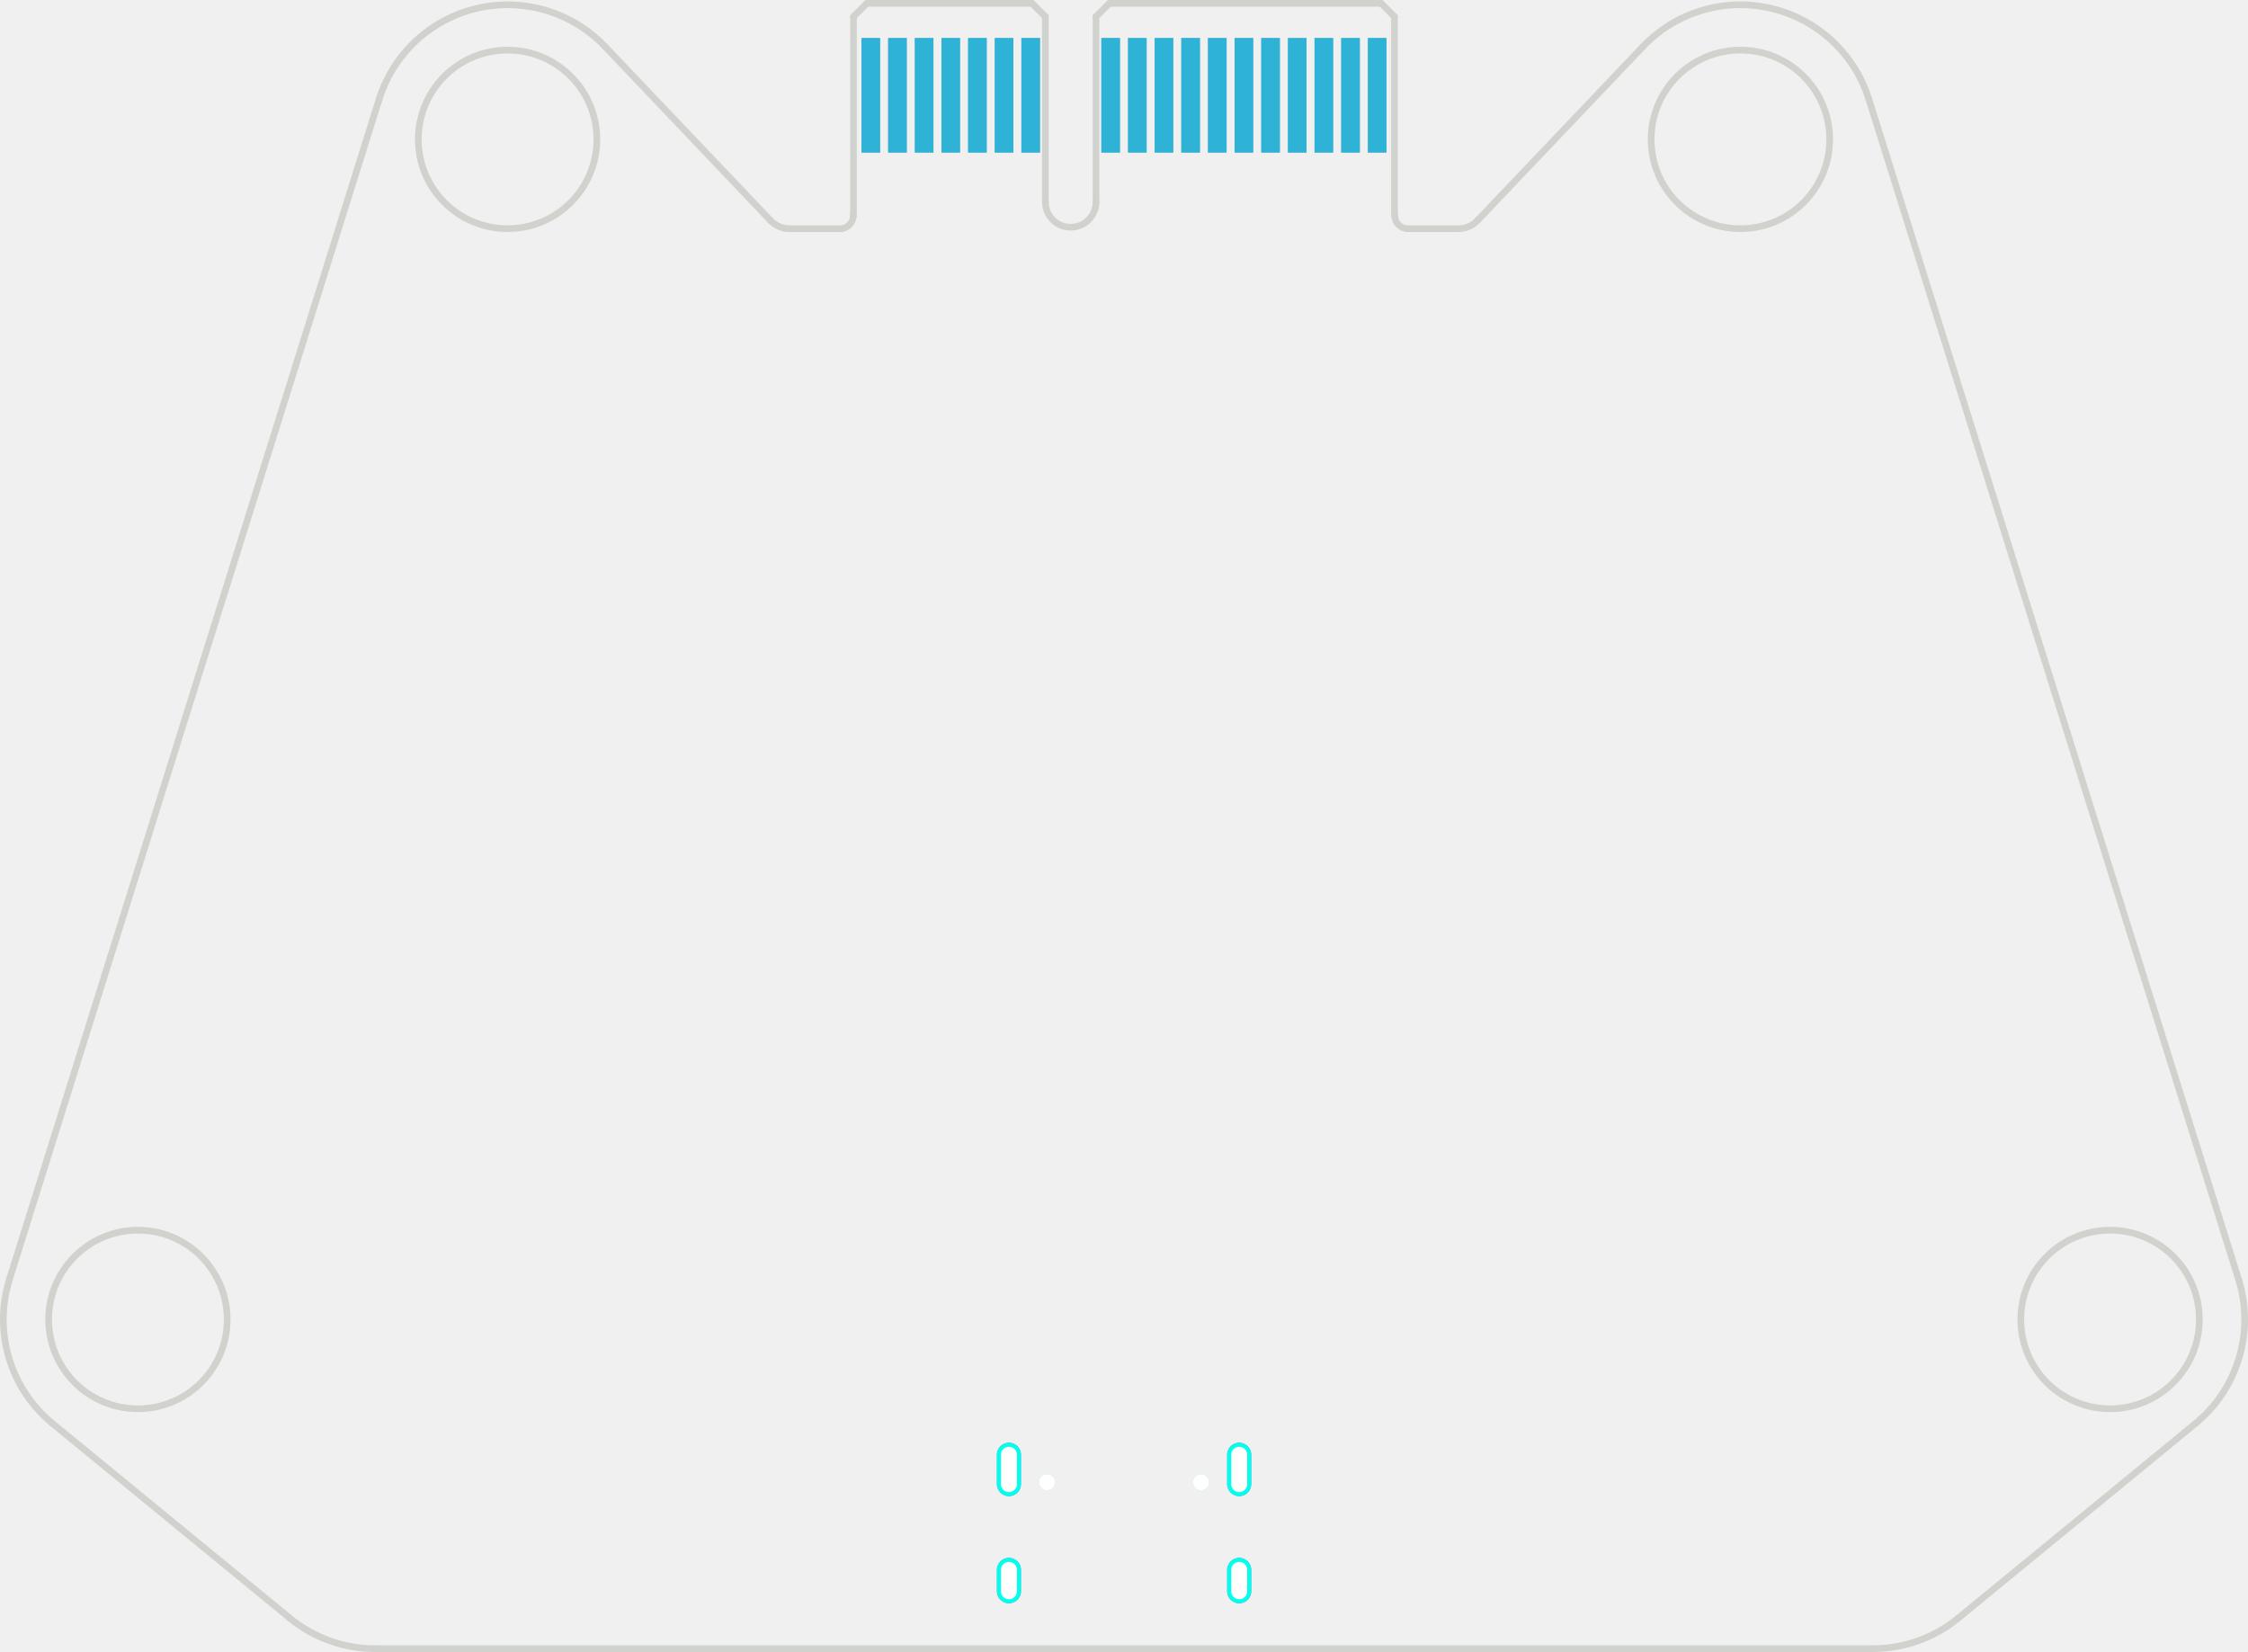
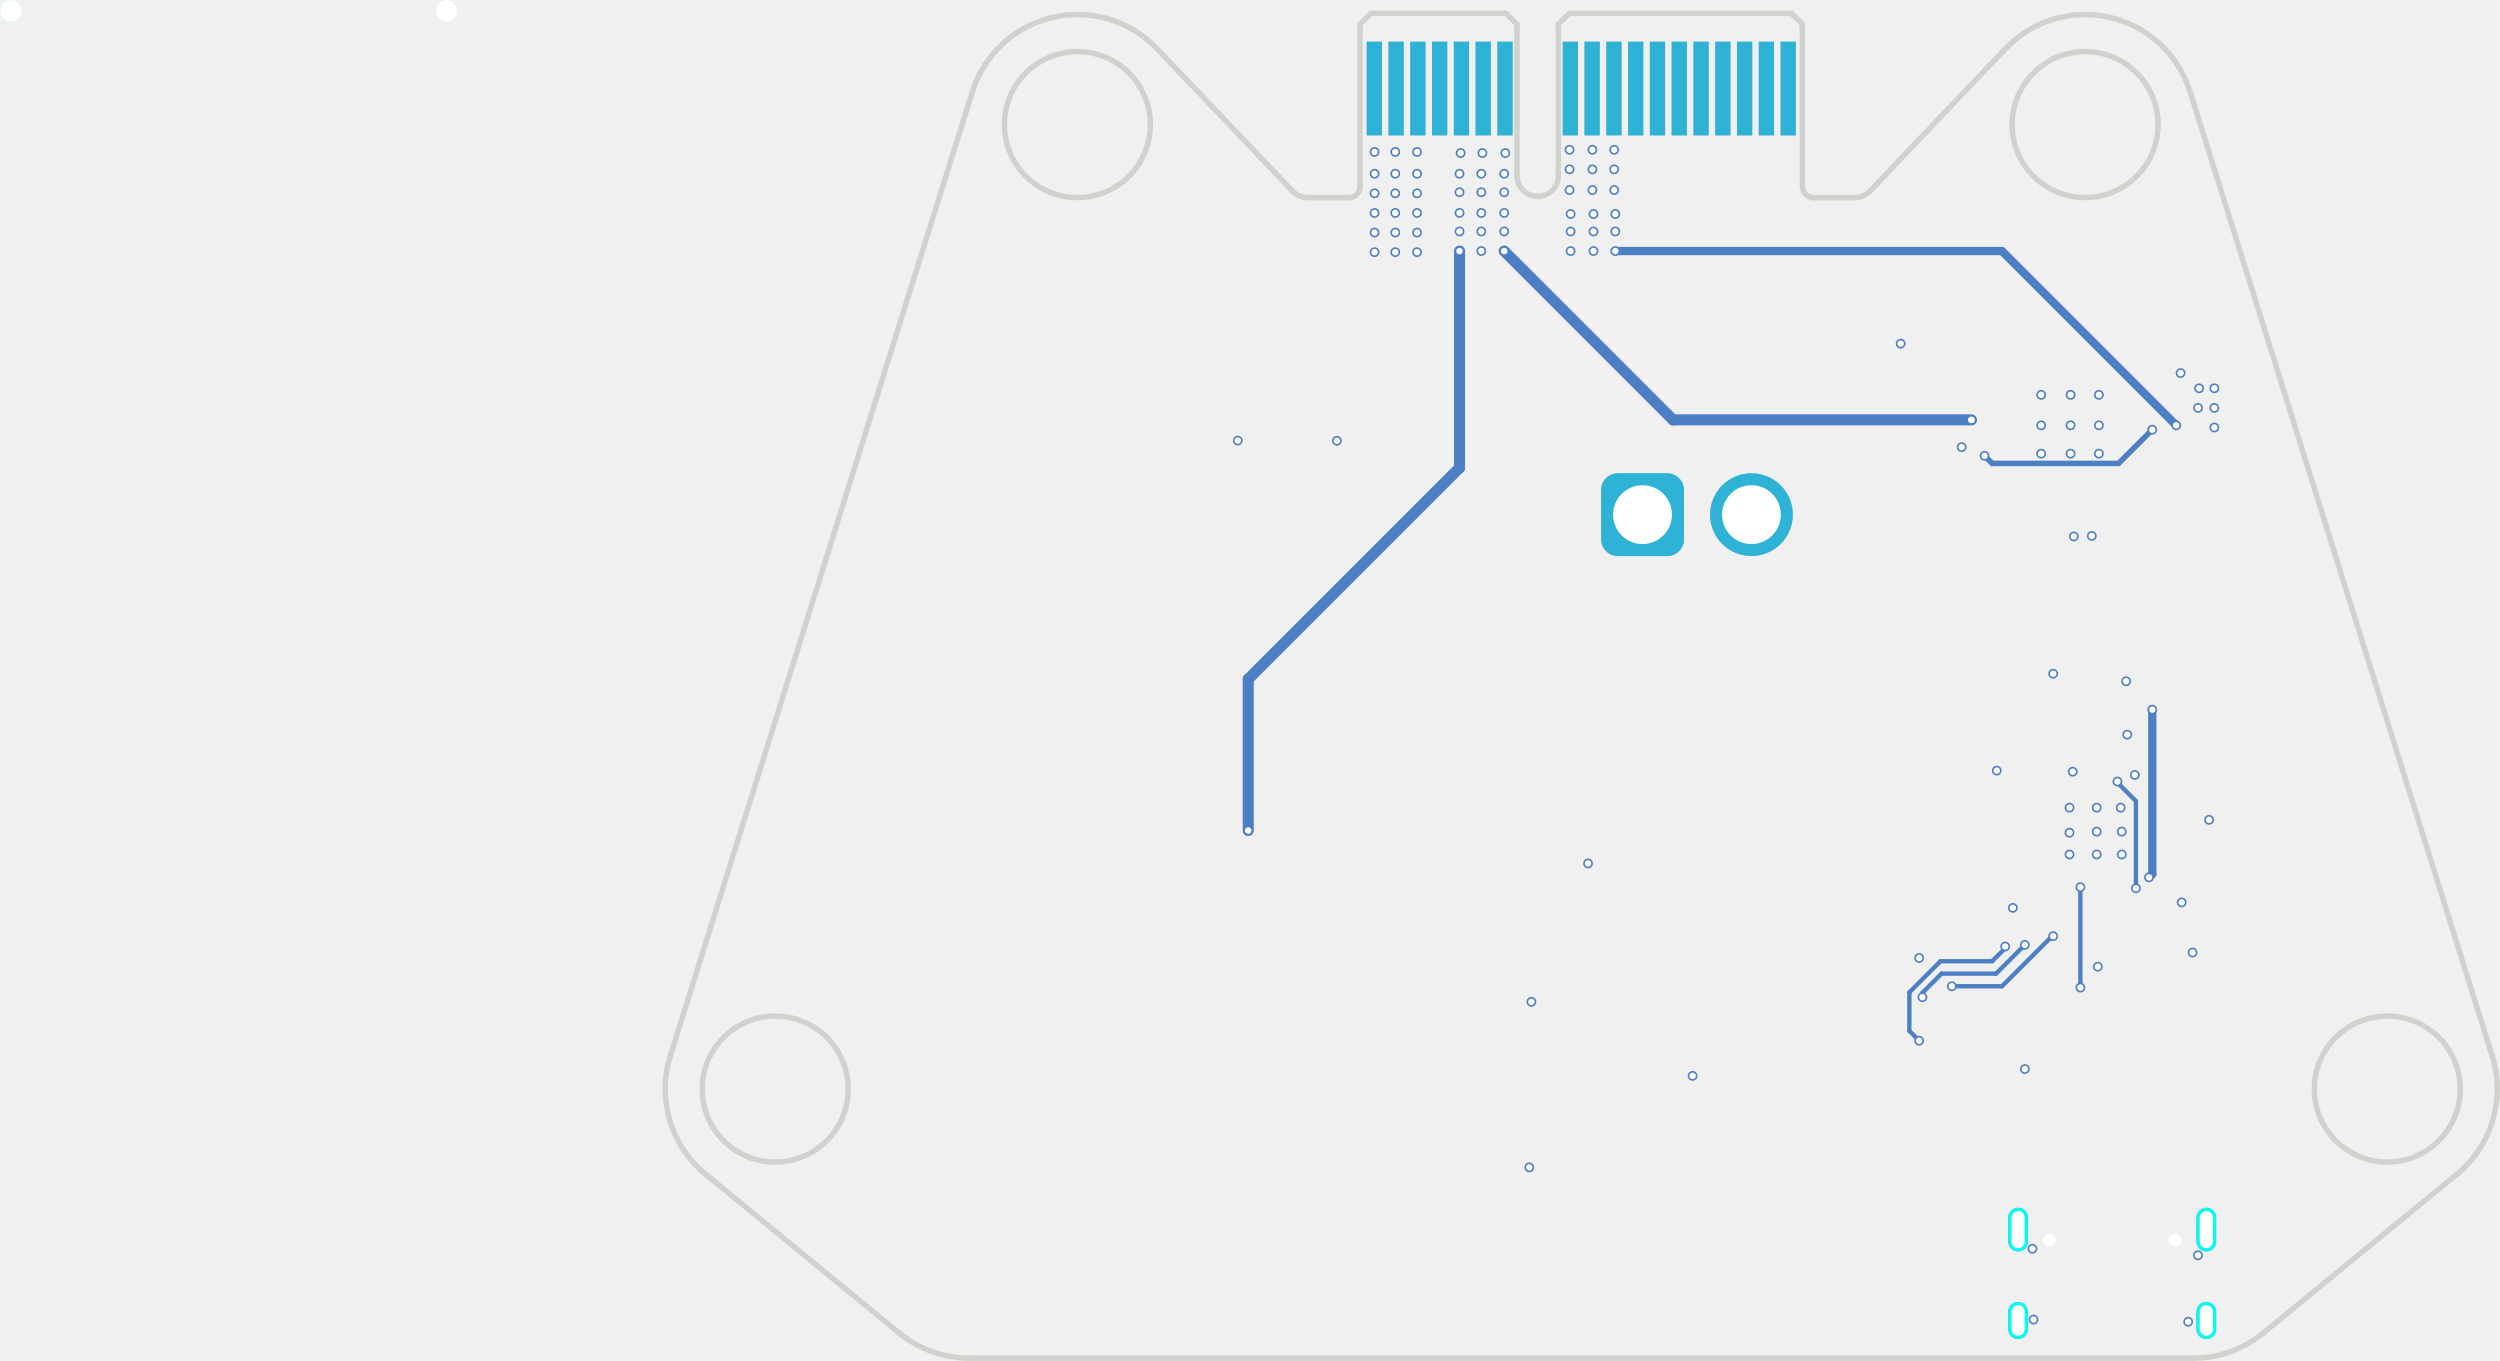
- <svg xmlns="http://www.w3.org/2000/svg" version="1.1" width="84.351mm" height="61.981mm" viewBox="0 0 84.351 61.981" id="svg196">
-   <defs id="defs200" />
-   <g style="fill:#000000;fill-opacity:1;stroke:#000000;stroke-linecap:round;stroke-linejoin:round;stroke-opacity:1" id="g6" transform="translate(-6.822985,-12.2336)" />
-   <g style="fill:none;stroke:#4d7fc4;stroke-width:0.9;stroke-linecap:round;stroke-linejoin:round;stroke-opacity:1" id="g52" transform="translate(-6.822985,-12.2336)">
-     <path d="m 53.321,67.915 v -1.1" id="path8" />
-     <path d="m 53.321,71.935 v -0.8" id="path10" />
-     <path d="m 44.681,67.915 v -1.1" id="path12" />
-     <path d="m 44.681,71.935 v -0.8" id="path14" />
-     <path style="fill:#4d7fc4;fill-opacity:1;fill-rule:evenodd;stroke:none" d="m 58.848,17.959 v -4.3 h -0.7 v 4.3 z" id="path16" />
-     <path style="fill:#4d7fc4;fill-opacity:1;fill-rule:evenodd;stroke:none" d="m 57.848,17.959 v -4.3 h -0.7 v 4.3 z" id="path18" />
-     <path style="fill:#4d7fc4;fill-opacity:1;fill-rule:evenodd;stroke:none" d="m 56.848,17.959 v -4.3 h -0.7 v 4.3 z" id="path20" />
-     <path style="fill:#4d7fc4;fill-opacity:1;fill-rule:evenodd;stroke:none" d="m 55.848,17.959 v -4.3 h -0.7 v 4.3 z" id="path22" />
-     <path style="fill:#4d7fc4;fill-opacity:1;fill-rule:evenodd;stroke:none" d="m 54.848,17.959 v -4.3 h -0.7 v 4.3 z" id="path24" />
-     <path style="fill:#4d7fc4;fill-opacity:1;fill-rule:evenodd;stroke:none" d="m 53.848,17.959 v -4.3 h -0.7 v 4.3 z" id="path26" />
-     <path style="fill:#4d7fc4;fill-opacity:1;fill-rule:evenodd;stroke:none" d="m 52.848,17.959 v -4.3 h -0.7 v 4.3 z" id="path28" />
-     <path style="fill:#4d7fc4;fill-opacity:1;fill-rule:evenodd;stroke:none" d="m 51.848,17.959 v -4.3 h -0.7 v 4.3 z" id="path30" />
-     <path style="fill:#4d7fc4;fill-opacity:1;fill-rule:evenodd;stroke:none" d="m 50.848,17.959 v -4.3 h -0.7 v 4.3 z" id="path32" />
-     <path style="fill:#4d7fc4;fill-opacity:1;fill-rule:evenodd;stroke:none" d="m 49.848,17.959 v -4.3 h -0.7 v 4.3 z" id="path34" />
-     <path style="fill:#4d7fc4;fill-opacity:1;fill-rule:evenodd;stroke:none" d="m 48.848,17.959 v -4.3 h -0.7 v 4.3 z" id="path36" />
-     <path style="fill:#4d7fc4;fill-opacity:1;fill-rule:evenodd;stroke:none" d="m 45.848,17.959 v -4.3 h -0.7 v 4.3 z" id="path38" />
-     <path style="fill:#4d7fc4;fill-opacity:1;fill-rule:evenodd;stroke:none" d="m 44.848,17.959 v -4.3 h -0.7 v 4.3 z" id="path40" />
-     <path style="fill:#4d7fc4;fill-opacity:1;fill-rule:evenodd;stroke:none" d="m 43.848,17.959 v -4.3 h -0.7 v 4.3 z" id="path42" />
-     <path style="fill:#4d7fc4;fill-opacity:1;fill-rule:evenodd;stroke:none" d="m 42.848,17.959 v -4.3 h -0.7 v 4.3 z" id="path44" />
-     <path style="fill:#4d7fc4;fill-opacity:1;fill-rule:evenodd;stroke:none" d="m 41.848,17.959 v -4.3 h -0.7 v 4.3 z" id="path46" />
-     <path style="fill:#4d7fc4;fill-opacity:1;fill-rule:evenodd;stroke:none" d="m 40.848,17.959 v -4.3 h -0.7 v 4.3 z" id="path48" />
-     <path style="fill:#4d7fc4;fill-opacity:1;fill-rule:evenodd;stroke:none" d="m 39.848,17.959 v -4.3 h -0.7 v 4.3 z" id="path50" />
-   </g>
-   <g style="fill:#02ffee;fill-opacity:0.4;stroke:none" id="g58" transform="translate(-6.822985,-12.2336)">
-     <circle cx="51.891" cy="67.845" r="0.3" id="circle54" />
-     <circle cx="46.111" cy="67.845" r="0.3" id="circle56" />
-   </g>
-   <g style="fill:none;stroke:#02ffee;stroke-width:0.9;stroke-linecap:round;stroke-linejoin:round;stroke-opacity:1" id="g104" transform="translate(-6.822985,-12.2336)">
-     <path d="m 53.321,67.915 v -1.1" id="path60" />
-     <path d="m 53.321,71.935 v -0.8" id="path62" />
-     <path d="m 44.681,67.915 v -1.1" id="path64" />
-     <path d="m 44.681,71.935 v -0.8" id="path66" />
-     <path style="fill:#02ffee;fill-opacity:0.4;fill-rule:evenodd;stroke:none" d="m 58.848,17.959 v -4.3 h -0.7 v 4.3 z" id="path68" />
-     <path style="fill:#02ffee;fill-opacity:0.4;fill-rule:evenodd;stroke:none" d="m 57.848,17.959 v -4.3 h -0.7 v 4.3 z" id="path70" />
-     <path style="fill:#02ffee;fill-opacity:0.4;fill-rule:evenodd;stroke:none" d="m 56.848,17.959 v -4.3 h -0.7 v 4.3 z" id="path72" />
-     <path style="fill:#02ffee;fill-opacity:0.4;fill-rule:evenodd;stroke:none" d="m 55.848,17.959 v -4.3 h -0.7 v 4.3 z" id="path74" />
-     <path style="fill:#02ffee;fill-opacity:0.4;fill-rule:evenodd;stroke:none" d="m 54.848,17.959 v -4.3 h -0.7 v 4.3 z" id="path76" />
-     <path style="fill:#02ffee;fill-opacity:0.4;fill-rule:evenodd;stroke:none" d="m 53.848,17.959 v -4.3 h -0.7 v 4.3 z" id="path78" />
-     <path style="fill:#02ffee;fill-opacity:0.4;fill-rule:evenodd;stroke:none" d="m 52.848,17.959 v -4.3 h -0.7 v 4.3 z" id="path80" />
-     <path style="fill:#02ffee;fill-opacity:0.4;fill-rule:evenodd;stroke:none" d="m 51.848,17.959 v -4.3 h -0.7 v 4.3 z" id="path82" />
-     <path style="fill:#02ffee;fill-opacity:0.4;fill-rule:evenodd;stroke:none" d="m 50.848,17.959 v -4.3 h -0.7 v 4.3 z" id="path84" />
-     <path style="fill:#02ffee;fill-opacity:0.4;fill-rule:evenodd;stroke:none" d="m 49.848,17.959 v -4.3 h -0.7 v 4.3 z" id="path86" />
-     <path style="fill:#02ffee;fill-opacity:0.4;fill-rule:evenodd;stroke:none" d="m 48.848,17.959 v -4.3 h -0.7 v 4.3 z" id="path88" />
-     <path style="fill:#02ffee;fill-opacity:0.4;fill-rule:evenodd;stroke:none" d="m 45.848,17.959 v -4.3 h -0.7 v 4.3 z" id="path90" />
-     <path style="fill:#02ffee;fill-opacity:0.4;fill-rule:evenodd;stroke:none" d="m 44.848,17.959 v -4.3 h -0.7 v 4.3 z" id="path92" />
-     <path style="fill:#02ffee;fill-opacity:0.4;fill-rule:evenodd;stroke:none" d="m 43.848,17.959 v -4.3 h -0.7 v 4.3 z" id="path94" />
-     <path style="fill:#02ffee;fill-opacity:0.4;fill-rule:evenodd;stroke:none" d="m 42.848,17.959 v -4.3 h -0.7 v 4.3 z" id="path96" />
-     <path style="fill:#02ffee;fill-opacity:0.4;fill-rule:evenodd;stroke:none" d="m 41.848,17.959 v -4.3 h -0.7 v 4.3 z" id="path98" />
-     <path style="fill:#02ffee;fill-opacity:0.4;fill-rule:evenodd;stroke:none" d="m 40.848,17.959 v -4.3 h -0.7 v 4.3 z" id="path100" />
-     <path style="fill:#02ffee;fill-opacity:0.4;fill-rule:evenodd;stroke:none" d="m 39.848,17.959 v -4.3 h -0.7 v 4.3 z" id="path102" />
-   </g>
-   <g style="fill:none;stroke:#d0d2cd;stroke-width:0.25;stroke-linecap:round;stroke-linejoin:round;stroke-opacity:1" id="g178" transform="translate(-6.822985,-12.2336)">
-     <path d="M 35.733,20.506 29.528,13.983" id="path106" />
-     <path d="m 62.267,20.502 6.202,-6.519" id="path108" />
-     <path d="M 20.9,74.09 H 77.097" id="path110" />
-     <circle cx="11.998" cy="61.739" r="3.35" id="circle112" />
-     <path d="m 35.733,20.506 a 1,1 0 0 0 0.725,0.311" id="path114" />
-     <path d="m 7.179,60.229 a 5.05,5.05 0 0 0 1.616,5.414" id="path116" />
-     <path d="M 61.539,20.816 H 59.656" id="path118" />
-     <path d="M 77.097,74.09 A 5.05,5.05 0 0 0 80.3,72.945" id="path120" />
-     <path d="M 36.458,20.816 H 38.341" id="path122" />
-     <path d="m 21.05,15.954 v 0" id="path124" />
-     <path d="m 8.796,65.643 8.902,7.301" id="path126" />
-     <path d="m 61.539,20.816 a 1,1 0 0 0 0.728,-0.315" id="path128" />
-     <path d="m 29.528,13.983 a 5.05,5.05 0 0 0 -8.478,1.971" id="path130" />
-     <path d="m 76.947,15.954 a 5.05,5.05 0 0 0 -8.478,-1.971" id="path132" />
-     <circle cx="85.999" cy="61.739" r="3.35" id="circle134" />
-     <path d="m 59.156,20.316 a 0.5,0.5 0 0 0 0.5,0.5" id="path136" />
-     <path d="M 21.05,15.954 7.179,60.229" id="path138" />
-     <circle cx="25.869" cy="17.463" r="3.35" id="circle140" />
-     <circle cx="72.128" cy="17.463" r="3.35" id="circle142" />
-     <path d="M 89.202,65.643 80.3,72.945" id="path144" />
-     <path d="m 76.947,15.954 v 0" id="path146" />
-     <path d="m 38.341,20.816 a 0.5,0.5 0 0 0 0.5,-0.5" id="path148" />
-     <path d="M 76.947,15.954 90.823,60.245" id="path150" />
-     <path d="m 89.202,65.643 a 5.05,5.05 0 0 0 1.621,-5.399" id="path152" />
-     <path d="M 17.697,72.945 A 5.05,5.05 0 0 0 20.9,74.09" id="path154" />
-     <path d="m 59.148,12.859 v 7.456" id="path156" />
-     <path d="m 58.648,12.359 0.5,0.5" id="path158" />
-     <path d="m 48.448,12.359 h 10.2" id="path160" />
-     <path d="m 48.448,12.359 -0.5,0.5" id="path162" />
-     <path d="m 47.948,12.859 v 6.95" id="path164" />
-     <path d="m 46.048,12.859 v 6.95" id="path166" />
-     <path d="m 45.548,12.359 0.5,0.5" id="path168" />
-     <path d="m 39.348,12.359 h 6.2" id="path170" />
-     <path d="m 39.348,12.359 -0.5,0.5" id="path172" />
-     <path d="M 38.848,20.315 V 12.859" id="path174" />
-     <path d="m 46.048,19.809 a 0.95,0.95 0 0 0 1.9,0" id="path176" />
-   </g>
-   <g style="fill:#ffffff;fill-opacity:1;stroke:none" id="g184" transform="translate(-6.822985,-12.2336)">
-     <circle cx="51.891" cy="67.845" r="0.3" id="circle180" />
-     <circle cx="46.111" cy="67.845" r="0.3" id="circle182" />
-   </g>
-   <g style="fill:none;stroke:#ffffff;stroke-width:0.6;stroke-linecap:round;stroke-linejoin:round;stroke-opacity:1" id="g194" transform="translate(-6.822985,-12.2336)">
-     <path d="m 53.321,67.915 v -1.1" id="path186" />
-     <path d="m 53.321,71.935 v -0.8" id="path188" />
-     <path d="m 44.681,67.915 v -1.1" id="path190" />
-     <path d="m 44.681,71.935 v -0.8" id="path192" />
+ <svg xmlns="http://www.w3.org/2000/svg" version="1.1" width="114.763mm" height="62.47mm" viewBox="0 0 114.763 62.47" id="svg784">
+   <defs id="defs788" />
+   <g style="fill:#000000;fill-opacity:1;stroke:#000000;stroke-linecap:round;stroke-linejoin:round;stroke-opacity:1" id="g6" transform="translate(-17.4578,-16.6)" />
+   <g style="fill:none;stroke:#4d7fc4;stroke-width:0.9;stroke-linecap:round;stroke-linejoin:round;stroke-opacity:1" id="g18" transform="translate(-17.4578,-16.6)">
+     <path d="m 118.739,73.595 v -1.1" id="path8" />
+     <path d="m 118.739,77.615 v -0.8" id="path10" />
+     <path d="m 110.099,73.595 v -1.1" id="path12" />
+     <path d="m 110.099,77.615 v -0.8" id="path14" />
+     <path style="fill:#4d7fc4;fill-opacity:1;fill-rule:evenodd;stroke:none" d="m 90.958,41.365 0.016,0.154 0.056,0.168 0.093,0.15 0.125,0.125 0.15,0.093 0.168,0.056 0.154,0.016 h 2.28 l 0.154,-0.016 0.168,-0.056 0.15,-0.093 0.125,-0.125 0.093,-0.15 0.056,-0.168 0.016,-0.154 v -2.28 L 94.742,38.931 94.687,38.764 94.594,38.614 94.469,38.489 94.319,38.396 94.151,38.341 93.998,38.325 h -2.28 l -0.154,0.016 -0.168,0.056 -0.15,0.093 -0.125,0.125 -0.093,0.15 -0.056,0.168 -0.016,0.154 z" id="path16" />
+   </g>
+   <g style="fill:#4d7fc4;fill-opacity:1;stroke:none" id="g304" transform="translate(-17.4578,-16.6)">
+     <circle cx="97.858" cy="40.225" r="1.9" id="circle20" />
+     <path style="fill:#4d7fc4;fill-opacity:1;fill-rule:evenodd;stroke:none" d="m 99.895,22.814 v -4.3 h -0.7 v 4.3 z" id="path22" />
+     <path style="fill:#4d7fc4;fill-opacity:1;fill-rule:evenodd;stroke:none" d="m 98.895,22.814 v -4.3 h -0.7 v 4.3 z" id="path24" />
+     <path style="fill:#4d7fc4;fill-opacity:1;fill-rule:evenodd;stroke:none" d="m 97.895,22.814 v -4.3 h -0.7 v 4.3 z" id="path26" />
+     <path style="fill:#4d7fc4;fill-opacity:1;fill-rule:evenodd;stroke:none" d="m 96.895,22.814 v -4.3 h -0.7 v 4.3 z" id="path28" />
+     <path style="fill:#4d7fc4;fill-opacity:1;fill-rule:evenodd;stroke:none" d="m 95.895,22.814 v -4.3 h -0.7 v 4.3 z" id="path30" />
+     <path style="fill:#4d7fc4;fill-opacity:1;fill-rule:evenodd;stroke:none" d="m 94.895,22.814 v -4.3 h -0.7 v 4.3 z" id="path32" />
+     <path style="fill:#4d7fc4;fill-opacity:1;fill-rule:evenodd;stroke:none" d="m 93.895,22.814 v -4.3 h -0.7 v 4.3 z" id="path34" />
+     <path style="fill:#4d7fc4;fill-opacity:1;fill-rule:evenodd;stroke:none" d="m 92.895,22.814 v -4.3 h -0.7 v 4.3 z" id="path36" />
+     <path style="fill:#4d7fc4;fill-opacity:1;fill-rule:evenodd;stroke:none" d="m 91.895,22.814 v -4.3 h -0.7 v 4.3 z" id="path38" />
+     <path style="fill:#4d7fc4;fill-opacity:1;fill-rule:evenodd;stroke:none" d="m 90.895,22.814 v -4.3 h -0.7 v 4.3 z" id="path40" />
+     <path style="fill:#4d7fc4;fill-opacity:1;fill-rule:evenodd;stroke:none" d="m 89.895,22.814 v -4.3 h -0.7 v 4.3 z" id="path42" />
+     <path style="fill:#4d7fc4;fill-opacity:1;fill-rule:evenodd;stroke:none" d="m 86.895,22.814 v -4.3 h -0.7 v 4.3 z" id="path44" />
+     <path style="fill:#4d7fc4;fill-opacity:1;fill-rule:evenodd;stroke:none" d="m 85.895,22.814 v -4.3 h -0.7 v 4.3 z" id="path46" />
+     <path style="fill:#4d7fc4;fill-opacity:1;fill-rule:evenodd;stroke:none" d="m 84.895,22.814 v -4.3 h -0.7 v 4.3 z" id="path48" />
+     <path style="fill:#4d7fc4;fill-opacity:1;fill-rule:evenodd;stroke:none" d="m 83.895,22.814 v -4.3 h -0.7 v 4.3 z" id="path50" />
+     <path style="fill:#4d7fc4;fill-opacity:1;fill-rule:evenodd;stroke:none" d="m 82.895,22.814 v -4.3 h -0.7 v 4.3 z" id="path52" />
+     <path style="fill:#4d7fc4;fill-opacity:1;fill-rule:evenodd;stroke:none" d="m 81.895,22.814 v -4.3 h -0.7 v 4.3 z" id="path54" />
+     <path style="fill:#4d7fc4;fill-opacity:1;fill-rule:evenodd;stroke:none" d="m 80.895,22.814 v -4.3 h -0.7 v 4.3 z" id="path56" />
+     <circle cx="81.508" cy="25.475" r="0.225" id="circle58" />
+     <circle cx="82.508" cy="23.575" r="0.225" id="circle60" />
+     <circle cx="82.508" cy="27.275" r="0.225" id="circle62" />
+     <circle cx="81.508" cy="26.375" r="0.225" id="circle64" />
+     <circle cx="82.508" cy="28.175" r="0.225" id="circle66" />
+     <circle cx="80.558" cy="26.375" r="0.225" id="circle68" />
+     <circle cx="81.508" cy="23.575" r="0.225" id="circle70" />
+     <circle cx="82.508" cy="25.475" r="0.225" id="circle72" />
+     <circle cx="82.508" cy="26.375" r="0.225" id="circle74" />
+     <circle cx="80.558" cy="24.575" r="0.225" id="circle76" />
+     <circle cx="80.558" cy="28.175" r="0.225" id="circle78" />
+     <circle cx="81.508" cy="27.275" r="0.225" id="circle80" />
+     <circle cx="81.508" cy="24.575" r="0.225" id="circle82" />
+     <circle cx="80.558" cy="23.575" r="0.225" id="circle84" />
+     <circle cx="81.508" cy="28.175" r="0.225" id="circle86" />
+     <circle cx="80.558" cy="27.275" r="0.225" id="circle88" />
+     <circle cx="80.558" cy="25.475" r="0.225" id="circle90" />
+     <circle cx="82.508" cy="24.575" r="0.225" id="circle92" />
+     <circle cx="114.658" cy="52.475" r="0.225" id="circle94" />
+     <circle cx="115.508" cy="57.375" r="0.225" id="circle96" />
+     <circle cx="95.158" cy="65.988" r="0.225" id="circle98" />
+     <circle cx="109.508" cy="60.05" r="0.225" id="circle100" />
+     <circle cx="105.558" cy="64.375" r="0.225" id="circle102" />
+     <circle cx="119.108" cy="34.425" r="0.225" id="circle104" />
+     <circle cx="89.508" cy="23.475" r="0.225" id="circle106" />
+     <circle cx="89.558" cy="27.225" r="0.225" id="circle108" />
+     <circle cx="116.108" cy="56.875" r="0.225" id="circle110" />
+     <circle cx="89.508" cy="24.375" r="0.225" id="circle112" />
+     <circle cx="90.558" cy="25.325" r="0.225" id="circle114" />
+     <circle cx="90.608" cy="28.125" r="0.225" id="circle116" />
+     <circle cx="91.608" cy="27.225" r="0.225" id="circle118" />
+     <circle cx="112.658" cy="41.225" r="0.225" id="circle120" />
+     <circle cx="91.558" cy="25.325" r="0.225" id="circle122" />
+     <circle cx="90.608" cy="26.425" r="0.225" id="circle124" />
+     <circle cx="117.358" cy="36.125" r="0.225" id="circle126" />
+     <circle cx="118.408" cy="34.425" r="0.225" id="circle128" />
+     <circle cx="91.558" cy="24.375" r="0.225" id="circle130" />
+     <circle cx="89.508" cy="25.325" r="0.225" id="circle132" />
+     <circle cx="116.258" cy="49.175" r="0.225" id="circle134" />
+     <circle cx="90.558" cy="23.475" r="0.225" id="circle136" />
+     <circle cx="91.608" cy="28.125" r="0.225" id="circle138" />
+     <circle cx="89.558" cy="28.125" r="0.225" id="circle140" />
+     <circle cx="90.608" cy="27.225" r="0.225" id="circle142" />
+     <circle cx="89.558" cy="26.425" r="0.225" id="circle144" />
+     <circle cx="91.558" cy="23.475" r="0.225" id="circle146" />
+     <circle cx="118.358" cy="35.325" r="0.225" id="circle148" />
+     <circle cx="119.108" cy="36.225" r="0.225" id="circle150" />
+     <circle cx="90.358" cy="56.237" r="0.225" id="circle152" />
+     <circle cx="119.108" cy="35.325" r="0.225" id="circle154" />
+     <circle cx="90.558" cy="24.375" r="0.225" id="circle156" />
+     <circle cx="91.608" cy="26.425" r="0.225" id="circle158" />
+     <circle cx="74.758" cy="54.725" r="0.225" id="circle160" />
+     <circle cx="85.508" cy="23.625" r="0.225" id="circle162" />
+     <circle cx="85.458" cy="26.375" r="0.225" id="circle164" />
+     <circle cx="107.958" cy="35.875" r="0.225" id="circle166" />
+     <circle cx="86.508" cy="24.575" r="0.225" id="circle168" />
+     <circle cx="84.458" cy="24.575" r="0.225" id="circle170" />
+     <circle cx="86.558" cy="23.625" r="0.225" id="circle172" />
+     <circle cx="85.458" cy="27.225" r="0.225" id="circle174" />
+     <circle cx="84.458" cy="27.225" r="0.225" id="circle176" />
+     <circle cx="85.458" cy="24.575" r="0.225" id="circle178" />
+     <circle cx="86.508" cy="26.375" r="0.225" id="circle180" />
+     <circle cx="86.508" cy="27.225" r="0.225" id="circle182" />
+     <circle cx="84.458" cy="28.125" r="0.225" id="circle184" />
+     <circle cx="84.458" cy="26.375" r="0.225" id="circle186" />
+     <circle cx="84.458" cy="25.425" r="0.225" id="circle188" />
+     <circle cx="85.458" cy="28.125" r="0.225" id="circle190" />
+     <circle cx="84.508" cy="23.625" r="0.225" id="circle192" />
+     <circle cx="107.958" cy="35.875" r="0.225" id="circle194" />
+     <circle cx="86.508" cy="28.125" r="0.225" id="circle196" />
+     <circle cx="85.458" cy="25.425" r="0.225" id="circle198" />
+     <circle cx="86.508" cy="25.425" r="0.225" id="circle200" />
+     <circle cx="108.558" cy="37.525" r="0.225" id="circle202" />
+     <circle cx="116.258" cy="36.325" r="0.225" id="circle204" />
+     <circle cx="115.108" cy="50.325" r="0.225" id="circle206" />
+     <circle cx="112.958" cy="57.325" r="0.225" id="circle208" />
+     <circle cx="112.958" cy="61.935" r="0.225" id="circle210" />
+     <circle cx="115.458" cy="52.175" r="0.225" id="circle212" />
+     <circle cx="105.708" cy="62.375" r="0.225" id="circle214" />
+     <circle cx="110.408" cy="59.975" r="0.225" id="circle216" />
+     <circle cx="111.708" cy="59.575" r="0.225" id="circle218" />
+     <circle cx="107.058" cy="61.875" r="0.225" id="circle220" />
+     <circle cx="118.108" cy="60.325" r="0.225" id="circle222" />
+     <circle cx="112.508" cy="34.725" r="0.225" id="circle224" />
+     <circle cx="87.658" cy="70.188" r="0.225" id="circle226" />
+     <circle cx="111.158" cy="36.125" r="0.225" id="circle228" />
+     <circle cx="111.158" cy="37.425" r="0.225" id="circle230" />
+     <circle cx="118.866" cy="54.233" r="0.225" id="circle232" />
+     <circle cx="109.858" cy="58.275" r="0.225" id="circle234" />
+     <circle cx="113.808" cy="36.125" r="0.225" id="circle236" />
+     <circle cx="110.408" cy="65.675" r="0.225" id="circle238" />
+     <circle cx="113.808" cy="34.725" r="0.225" id="circle240" />
+     <circle cx="74.278" cy="36.825" r="0.225" id="circle242" />
+     <circle cx="87.758" cy="62.588" r="0.225" id="circle244" />
+     <circle cx="117.908" cy="77.275" r="0.225" id="circle246" />
+     <circle cx="114.858" cy="55.825" r="0.225" id="circle248" />
+     <circle cx="112.508" cy="37.425" r="0.225" id="circle250" />
+     <circle cx="113.483" cy="41.2" r="0.225" id="circle252" />
+     <circle cx="111.708" cy="47.525" r="0.225" id="circle254" />
+     <circle cx="104.708" cy="32.375" r="0.225" id="circle256" />
+     <circle cx="112.458" cy="53.675" r="0.225" id="circle258" />
+     <circle cx="112.458" cy="55.825" r="0.225" id="circle260" />
+     <circle cx="78.828" cy="36.834" r="0.225" id="circle262" />
+     <circle cx="117.558" cy="33.725" r="0.225" id="circle264" />
+     <circle cx="118.358" cy="74.225" r="0.225" id="circle266" />
+     <circle cx="113.708" cy="53.675" r="0.225" id="circle268" />
+     <circle cx="112.458" cy="54.825" r="0.225" id="circle270" />
+     <circle cx="110.758" cy="73.925" r="0.225" id="circle272" />
+     <circle cx="113.708" cy="55.825" r="0.225" id="circle274" />
+     <circle cx="114.858" cy="54.775" r="0.225" id="circle276" />
+     <circle cx="117.608" cy="58.025" r="0.225" id="circle278" />
+     <circle cx="113.808" cy="37.425" r="0.225" id="circle280" />
+     <circle cx="105.558" cy="60.575" r="0.225" id="circle282" />
+     <circle cx="112.508" cy="36.125" r="0.225" id="circle284" />
+     <circle cx="110.808" cy="77.175" r="0.225" id="circle286" />
+     <circle cx="115.058" cy="47.875" r="0.225" id="circle288" />
+     <circle cx="114.808" cy="53.675" r="0.225" id="circle290" />
+     <circle cx="113.758" cy="60.975" r="0.225" id="circle292" />
+     <circle cx="109.118" cy="51.975" r="0.225" id="circle294" />
+     <circle cx="111.158" cy="34.725" r="0.225" id="circle296" />
+     <circle cx="112.608" cy="52.025" r="0.225" id="circle298" />
+     <circle cx="113.708" cy="54.775" r="0.225" id="circle300" />
+     <circle cx="107.508" cy="37.125" r="0.225" id="circle302" />
+   </g>
+   <g style="fill:none;stroke:#4d7fc4;stroke-width:0.2;stroke-linecap:round;stroke-linejoin:round;stroke-opacity:1" id="g324" transform="translate(-17.4578,-16.6)">
+     <path d="m 114.658,52.525 v -0.05" id="path306" />
+     <path d="m 115.508,57.375 v -4" id="path308" />
+     <path d="m 115.508,53.375 -0.85,-0.85" id="path310" />
+     <path d="m 109.508,60.05 v 0.075" id="path312" />
+     <path d="m 105.108,63.925 0.45,0.45" id="path314" />
+     <path d="M 105.108,62.153 V 63.925" id="path316" />
+     <path d="m 106.536,60.725 -1.428,1.428" id="path318" />
+     <path d="m 109.508,60.125 -0.6,0.6" id="path320" />
+     <path d="m 108.908,60.725 h -2.372" id="path322" />
+   </g>
+   <g style="fill:none;stroke:#4d7fc4;stroke-width:0.381;stroke-linecap:round;stroke-linejoin:round;stroke-opacity:1" id="g334" transform="translate(-17.4578,-16.6)">
+     <path d="m 116.258,56.725 -0.15,0.15" id="path326" />
+     <path d="m 91.608,28.125 h 17.75" id="path328" />
+     <path d="m 116.258,49.175 v 7.55" id="path330" />
+     <path d="m 109.358,28.125 8,8" id="path332" />
+   </g>
+   <g style="fill:none;stroke:#4d7fc4;stroke-width:0.508;stroke-linecap:round;stroke-linejoin:round;stroke-opacity:1" id="g346" transform="translate(-17.4578,-16.6)">
+     <path d="m 84.458,38.075 v -9.95" id="path336" />
+     <path d="m 74.758,54.725 v -6.95" id="path338" />
+     <path d="m 94.258,35.875 h 13.7" id="path340" />
+     <path d="m 74.758,47.775 9.7,-9.7" id="path342" />
+     <path d="m 86.508,28.125 7.75,7.75" id="path344" />
+   </g>
+   <g style="fill:none;stroke:#4d7fc4;stroke-width:0.254;stroke-linecap:round;stroke-linejoin:round;stroke-opacity:1" id="g354" transform="translate(-17.4578,-16.6)">
+     <path d="m 108.908,37.875 -0.35,-0.35" id="path348" />
+     <path d="m 116.258,36.325 -1.55,1.55" id="path350" />
+     <path d="m 114.708,37.875 h -5.8" id="path352" />
+   </g>
+   <g style="fill:none;stroke:#4d7fc4;stroke-width:0.2;stroke-linecap:round;stroke-linejoin:round;stroke-opacity:1" id="g374" transform="translate(-17.4578,-16.6)">
+     <path d="m 112.958,61.935 v -4.61" id="path356" />
+     <path d="m 110.408,59.975 -1.319,1.319" id="path358" />
+     <path d="m 106.589,61.294 -0.881,0.881" id="path360" />
+     <path d="m 105.708,62.175 v 0.2" id="path362" />
+     <path d="m 109.089,61.294 h -2.5" id="path364" />
+     <path d="m 107.058,61.875 h 2.3" id="path366" />
+     <path d="m 111.558,59.675 h 0.05" id="path368" />
+     <path d="m 111.608,59.675 0.1,-0.1" id="path370" />
+     <path d="m 109.358,61.875 2.2,-2.2" id="path372" />
+   </g>
+   <g style="fill:#02ffee;fill-opacity:0.4;stroke:none" id="g384" transform="translate(-17.4578,-16.6)">
+     <circle cx="17.958" cy="17.1" r="0.5" id="circle376" />
+     <circle cx="37.958" cy="17.1" r="0.5" id="circle378" />
+     <circle cx="117.308" cy="73.525" r="0.3" id="circle380" />
+     <circle cx="111.528" cy="73.525" r="0.3" id="circle382" />
+   </g>
+   <g style="fill:none;stroke:#02ffee;stroke-width:0.9;stroke-linecap:round;stroke-linejoin:round;stroke-opacity:1" id="g396" transform="translate(-17.4578,-16.6)">
+     <path d="m 118.739,73.595 v -1.1" id="path386" />
+     <path d="m 118.739,77.615 v -0.8" id="path388" />
+     <path d="m 110.099,73.595 v -1.1" id="path390" />
+     <path d="m 110.099,77.615 v -0.8" id="path392" />
+     <path style="fill:#02ffee;fill-opacity:0.4;fill-rule:evenodd;stroke:none" d="m 90.958,41.365 0.016,0.154 0.056,0.168 0.093,0.15 0.125,0.125 0.15,0.093 0.168,0.056 0.154,0.016 h 2.28 l 0.154,-0.016 0.168,-0.056 0.15,-0.093 0.125,-0.125 0.093,-0.15 0.056,-0.168 0.016,-0.154 v -2.28 L 94.742,38.931 94.687,38.764 94.594,38.614 94.469,38.489 94.319,38.396 94.151,38.341 93.998,38.325 h -2.28 l -0.154,0.016 -0.168,0.056 -0.15,0.093 -0.125,0.125 -0.093,0.15 -0.056,0.168 -0.016,0.154 z" id="path394" />
+   </g>
+   <g style="fill:#02ffee;fill-opacity:0.4;stroke:none" id="g436" transform="translate(-17.4578,-16.6)">
+     <circle cx="97.858" cy="40.225" r="1.9" id="circle398" />
+     <path style="fill:#02ffee;fill-opacity:0.4;fill-rule:evenodd;stroke:none" d="m 99.895,22.814 v -4.3 h -0.7 v 4.3 z" id="path400" />
+     <path style="fill:#02ffee;fill-opacity:0.4;fill-rule:evenodd;stroke:none" d="m 98.895,22.814 v -4.3 h -0.7 v 4.3 z" id="path402" />
+     <path style="fill:#02ffee;fill-opacity:0.4;fill-rule:evenodd;stroke:none" d="m 97.895,22.814 v -4.3 h -0.7 v 4.3 z" id="path404" />
+     <path style="fill:#02ffee;fill-opacity:0.4;fill-rule:evenodd;stroke:none" d="m 96.895,22.814 v -4.3 h -0.7 v 4.3 z" id="path406" />
+     <path style="fill:#02ffee;fill-opacity:0.4;fill-rule:evenodd;stroke:none" d="m 95.895,22.814 v -4.3 h -0.7 v 4.3 z" id="path408" />
+     <path style="fill:#02ffee;fill-opacity:0.4;fill-rule:evenodd;stroke:none" d="m 94.895,22.814 v -4.3 h -0.7 v 4.3 z" id="path410" />
+     <path style="fill:#02ffee;fill-opacity:0.4;fill-rule:evenodd;stroke:none" d="m 93.895,22.814 v -4.3 h -0.7 v 4.3 z" id="path412" />
+     <path style="fill:#02ffee;fill-opacity:0.4;fill-rule:evenodd;stroke:none" d="m 92.895,22.814 v -4.3 h -0.7 v 4.3 z" id="path414" />
+     <path style="fill:#02ffee;fill-opacity:0.4;fill-rule:evenodd;stroke:none" d="m 91.895,22.814 v -4.3 h -0.7 v 4.3 z" id="path416" />
+     <path style="fill:#02ffee;fill-opacity:0.4;fill-rule:evenodd;stroke:none" d="m 90.895,22.814 v -4.3 h -0.7 v 4.3 z" id="path418" />
+     <path style="fill:#02ffee;fill-opacity:0.4;fill-rule:evenodd;stroke:none" d="m 89.895,22.814 v -4.3 h -0.7 v 4.3 z" id="path420" />
+     <path style="fill:#02ffee;fill-opacity:0.4;fill-rule:evenodd;stroke:none" d="m 86.895,22.814 v -4.3 h -0.7 v 4.3 z" id="path422" />
+     <path style="fill:#02ffee;fill-opacity:0.4;fill-rule:evenodd;stroke:none" d="m 85.895,22.814 v -4.3 h -0.7 v 4.3 z" id="path424" />
+     <path style="fill:#02ffee;fill-opacity:0.4;fill-rule:evenodd;stroke:none" d="m 84.895,22.814 v -4.3 h -0.7 v 4.3 z" id="path426" />
+     <path style="fill:#02ffee;fill-opacity:0.4;fill-rule:evenodd;stroke:none" d="m 83.895,22.814 v -4.3 h -0.7 v 4.3 z" id="path428" />
+     <path style="fill:#02ffee;fill-opacity:0.4;fill-rule:evenodd;stroke:none" d="m 82.895,22.814 v -4.3 h -0.7 v 4.3 z" id="path430" />
+     <path style="fill:#02ffee;fill-opacity:0.4;fill-rule:evenodd;stroke:none" d="m 81.895,22.814 v -4.3 h -0.7 v 4.3 z" id="path432" />
+     <path style="fill:#02ffee;fill-opacity:0.4;fill-rule:evenodd;stroke:none" d="m 80.895,22.814 v -4.3 h -0.7 v 4.3 z" id="path434" />
+   </g>
+   <g style="fill:none;stroke:#d0d2cd;stroke-width:0.25;stroke-linecap:round;stroke-linejoin:round;stroke-opacity:1" id="g510" transform="translate(-17.4578,-16.6)">
+     <path d="M 76.78,25.36 70.574,18.838" id="path438" />
+     <path d="m 103.314,25.357 6.202,-6.519" id="path440" />
+     <path d="m 61.946,78.945 h 56.198" id="path442" />
+     <circle cx="53.044" cy="66.594" r="3.35" id="circle444" />
+     <path d="m 76.78,25.36 a 1,1 0 0 0 0.725,0.311" id="path446" />
+     <path d="m 48.225,65.084 a 5.05,5.05 0 0 0 1.616,5.414" id="path448" />
+     <path d="m 102.586,25.671 h -1.883" id="path450" />
+     <path d="m 118.144,78.945 a 5.05,5.05 0 0 0 3.203,-1.145" id="path452" />
+     <path d="m 77.504,25.671 h 1.883" id="path454" />
+     <path d="m 62.096,20.809 v 0" id="path456" />
+     <path d="m 49.842,70.498 8.902,7.301" id="path458" />
+     <path d="m 102.586,25.671 a 1,1 0 0 0 0.728,-0.314" id="path460" />
+     <path d="m 70.574,18.838 a 5.05,5.05 0 0 0 -8.478,1.971" id="path462" />
+     <path d="M 117.994,20.809 A 5.05,5.05 0 0 0 109.516,18.838" id="path464" />
+     <circle cx="127.046" cy="66.594" r="3.35" id="circle466" />
+     <path d="m 100.203,25.171 a 0.5,0.5 0 0 0 0.5,0.5" id="path468" />
+     <path d="M 62.096,20.809 48.225,65.084" id="path470" />
+     <circle cx="66.915" cy="22.319" r="3.35" id="circle472" />
+     <circle cx="113.175" cy="22.319" r="3.35" id="circle474" />
+     <path d="m 130.248,70.498 -8.902,7.301" id="path476" />
+     <path d="m 117.994,20.809 v 0" id="path478" />
+     <path d="m 79.387,25.671 a 0.5,0.5 0 0 0 0.5,-0.5" id="path480" />
+     <path d="m 117.994,20.809 13.876,44.291" id="path482" />
+     <path d="m 130.248,70.498 a 5.05,5.05 0 0 0 1.621,-5.399" id="path484" />
+     <path d="m 58.744,77.799 a 5.05,5.05 0 0 0 3.203,1.145" id="path486" />
+     <path d="m 100.195,17.714 v 7.456" id="path488" />
+     <path d="m 99.695,17.214 0.5,0.5" id="path490" />
+     <path d="m 89.495,17.214 h 10.2" id="path492" />
+     <path d="m 89.495,17.214 -0.5,0.5" id="path494" />
+     <path d="m 88.995,17.714 v 6.95" id="path496" />
+     <path d="m 87.095,17.714 v 6.95" id="path498" />
+     <path d="m 86.595,17.214 0.5,0.5" id="path500" />
+     <path d="m 80.395,17.214 h 6.2" id="path502" />
+     <path d="m 80.395,17.214 -0.5,0.5" id="path504" />
+     <path d="M 79.895,25.17 V 17.714" id="path506" />
+     <path d="m 87.095,24.664 a 0.95,0.95 0 0 0 1.9,0" id="path508" />
+   </g>
+   <g style="fill:#ffffff;fill-opacity:1;stroke:none" id="g766" transform="translate(-17.4578,-16.6)">
+     <circle cx="81.508" cy="25.475" r="0.15" id="circle512" />
+     <circle cx="82.508" cy="23.575" r="0.15" id="circle514" />
+     <circle cx="82.508" cy="27.275" r="0.15" id="circle516" />
+     <circle cx="81.508" cy="26.375" r="0.15" id="circle518" />
+     <circle cx="82.508" cy="28.175" r="0.15" id="circle520" />
+     <circle cx="80.558" cy="26.375" r="0.15" id="circle522" />
+     <circle cx="81.508" cy="23.575" r="0.15" id="circle524" />
+     <circle cx="82.508" cy="25.475" r="0.15" id="circle526" />
+     <circle cx="82.508" cy="26.375" r="0.15" id="circle528" />
+     <circle cx="80.558" cy="24.575" r="0.15" id="circle530" />
+     <circle cx="80.558" cy="28.175" r="0.15" id="circle532" />
+     <circle cx="81.508" cy="27.275" r="0.15" id="circle534" />
+     <circle cx="81.508" cy="24.575" r="0.15" id="circle536" />
+     <circle cx="80.558" cy="23.575" r="0.15" id="circle538" />
+     <circle cx="81.508" cy="28.175" r="0.15" id="circle540" />
+     <circle cx="80.558" cy="27.275" r="0.15" id="circle542" />
+     <circle cx="80.558" cy="25.475" r="0.15" id="circle544" />
+     <circle cx="82.508" cy="24.575" r="0.15" id="circle546" />
+     <circle cx="114.658" cy="52.475" r="0.15" id="circle548" />
+     <circle cx="115.508" cy="57.375" r="0.15" id="circle550" />
+     <circle cx="95.158" cy="65.988" r="0.15" id="circle552" />
+     <circle cx="109.508" cy="60.05" r="0.15" id="circle554" />
+     <circle cx="105.558" cy="64.375" r="0.15" id="circle556" />
+     <circle cx="119.108" cy="34.425" r="0.15" id="circle558" />
+     <circle cx="89.508" cy="23.475" r="0.15" id="circle560" />
+     <circle cx="89.558" cy="27.225" r="0.15" id="circle562" />
+     <circle cx="116.108" cy="56.875" r="0.15" id="circle564" />
+     <circle cx="89.508" cy="24.375" r="0.15" id="circle566" />
+     <circle cx="90.558" cy="25.325" r="0.15" id="circle568" />
+     <circle cx="90.608" cy="28.125" r="0.15" id="circle570" />
+     <circle cx="91.608" cy="27.225" r="0.15" id="circle572" />
+     <circle cx="112.658" cy="41.225" r="0.15" id="circle574" />
+     <circle cx="91.558" cy="25.325" r="0.15" id="circle576" />
+     <circle cx="90.608" cy="26.425" r="0.15" id="circle578" />
+     <circle cx="117.358" cy="36.125" r="0.15" id="circle580" />
+     <circle cx="118.408" cy="34.425" r="0.15" id="circle582" />
+     <circle cx="91.558" cy="24.375" r="0.15" id="circle584" />
+     <circle cx="89.508" cy="25.325" r="0.15" id="circle586" />
+     <circle cx="116.258" cy="49.175" r="0.15" id="circle588" />
+     <circle cx="90.558" cy="23.475" r="0.15" id="circle590" />
+     <circle cx="91.608" cy="28.125" r="0.15" id="circle592" />
+     <circle cx="89.558" cy="28.125" r="0.15" id="circle594" />
+     <circle cx="90.608" cy="27.225" r="0.15" id="circle596" />
+     <circle cx="89.558" cy="26.425" r="0.15" id="circle598" />
+     <circle cx="91.558" cy="23.475" r="0.15" id="circle600" />
+     <circle cx="118.358" cy="35.325" r="0.15" id="circle602" />
+     <circle cx="119.108" cy="36.225" r="0.15" id="circle604" />
+     <circle cx="90.358" cy="56.237" r="0.15" id="circle606" />
+     <circle cx="119.108" cy="35.325" r="0.15" id="circle608" />
+     <circle cx="90.558" cy="24.375" r="0.15" id="circle610" />
+     <circle cx="91.608" cy="26.425" r="0.15" id="circle612" />
+     <circle cx="74.758" cy="54.725" r="0.15" id="circle614" />
+     <circle cx="85.508" cy="23.625" r="0.15" id="circle616" />
+     <circle cx="85.458" cy="26.375" r="0.15" id="circle618" />
+     <circle cx="107.958" cy="35.875" r="0.15" id="circle620" />
+     <circle cx="86.508" cy="24.575" r="0.15" id="circle622" />
+     <circle cx="84.458" cy="24.575" r="0.15" id="circle624" />
+     <circle cx="86.558" cy="23.625" r="0.15" id="circle626" />
+     <circle cx="85.458" cy="27.225" r="0.15" id="circle628" />
+     <circle cx="84.458" cy="27.225" r="0.15" id="circle630" />
+     <circle cx="85.458" cy="24.575" r="0.15" id="circle632" />
+     <circle cx="86.508" cy="26.375" r="0.15" id="circle634" />
+     <circle cx="86.508" cy="27.225" r="0.15" id="circle636" />
+     <circle cx="84.458" cy="28.125" r="0.15" id="circle638" />
+     <circle cx="84.458" cy="26.375" r="0.15" id="circle640" />
+     <circle cx="84.458" cy="25.425" r="0.15" id="circle642" />
+     <circle cx="85.458" cy="28.125" r="0.15" id="circle644" />
+     <circle cx="84.508" cy="23.625" r="0.15" id="circle646" />
+     <circle cx="107.958" cy="35.875" r="0.15" id="circle648" />
+     <circle cx="86.508" cy="28.125" r="0.15" id="circle650" />
+     <circle cx="85.458" cy="25.425" r="0.15" id="circle652" />
+     <circle cx="86.508" cy="25.425" r="0.15" id="circle654" />
+     <circle cx="108.558" cy="37.525" r="0.15" id="circle656" />
+     <circle cx="116.258" cy="36.325" r="0.15" id="circle658" />
+     <circle cx="115.108" cy="50.325" r="0.15" id="circle660" />
+     <circle cx="112.958" cy="57.325" r="0.15" id="circle662" />
+     <circle cx="112.958" cy="61.935" r="0.15" id="circle664" />
+     <circle cx="115.458" cy="52.175" r="0.15" id="circle666" />
+     <circle cx="105.708" cy="62.375" r="0.15" id="circle668" />
+     <circle cx="110.408" cy="59.975" r="0.15" id="circle670" />
+     <circle cx="111.708" cy="59.575" r="0.15" id="circle672" />
+     <circle cx="107.058" cy="61.875" r="0.15" id="circle674" />
+     <circle cx="118.108" cy="60.325" r="0.15" id="circle676" />
+     <circle cx="112.508" cy="34.725" r="0.15" id="circle678" />
+     <circle cx="87.658" cy="70.188" r="0.15" id="circle680" />
+     <circle cx="111.158" cy="36.125" r="0.15" id="circle682" />
+     <circle cx="111.158" cy="37.425" r="0.15" id="circle684" />
+     <circle cx="118.866" cy="54.233" r="0.15" id="circle686" />
+     <circle cx="109.858" cy="58.275" r="0.15" id="circle688" />
+     <circle cx="113.808" cy="36.125" r="0.15" id="circle690" />
+     <circle cx="110.408" cy="65.675" r="0.15" id="circle692" />
+     <circle cx="113.808" cy="34.725" r="0.15" id="circle694" />
+     <circle cx="74.278" cy="36.825" r="0.15" id="circle696" />
+     <circle cx="87.758" cy="62.588" r="0.15" id="circle698" />
+     <circle cx="117.908" cy="77.275" r="0.15" id="circle700" />
+     <circle cx="114.858" cy="55.825" r="0.15" id="circle702" />
+     <circle cx="112.508" cy="37.425" r="0.15" id="circle704" />
+     <circle cx="113.483" cy="41.2" r="0.15" id="circle706" />
+     <circle cx="111.708" cy="47.525" r="0.15" id="circle708" />
+     <circle cx="104.708" cy="32.375" r="0.15" id="circle710" />
+     <circle cx="112.458" cy="53.675" r="0.15" id="circle712" />
+     <circle cx="112.458" cy="55.825" r="0.15" id="circle714" />
+     <circle cx="78.828" cy="36.834" r="0.15" id="circle716" />
+     <circle cx="117.558" cy="33.725" r="0.15" id="circle718" />
+     <circle cx="118.358" cy="74.225" r="0.15" id="circle720" />
+     <circle cx="113.708" cy="53.675" r="0.15" id="circle722" />
+     <circle cx="112.458" cy="54.825" r="0.15" id="circle724" />
+     <circle cx="110.758" cy="73.925" r="0.15" id="circle726" />
+     <circle cx="113.708" cy="55.825" r="0.15" id="circle728" />
+     <circle cx="114.858" cy="54.775" r="0.15" id="circle730" />
+     <circle cx="117.608" cy="58.025" r="0.15" id="circle732" />
+     <circle cx="113.808" cy="37.425" r="0.15" id="circle734" />
+     <circle cx="105.558" cy="60.575" r="0.15" id="circle736" />
+     <circle cx="112.508" cy="36.125" r="0.15" id="circle738" />
+     <circle cx="110.808" cy="77.175" r="0.15" id="circle740" />
+     <circle cx="115.058" cy="47.875" r="0.15" id="circle742" />
+     <circle cx="114.808" cy="53.675" r="0.15" id="circle744" />
+     <circle cx="113.758" cy="60.975" r="0.15" id="circle746" />
+     <circle cx="109.118" cy="51.975" r="0.15" id="circle748" />
+     <circle cx="111.158" cy="34.725" r="0.15" id="circle750" />
+     <circle cx="112.608" cy="52.025" r="0.15" id="circle752" />
+     <circle cx="113.708" cy="54.775" r="0.15" id="circle754" />
+     <circle cx="107.508" cy="37.125" r="0.15" id="circle756" />
+     <circle cx="17.958" cy="17.1" r="0.5" id="circle758" />
+     <circle cx="37.958" cy="17.1" r="0.5" id="circle760" />
+     <circle cx="117.308" cy="73.525" r="0.3" id="circle762" />
+     <circle cx="111.528" cy="73.525" r="0.3" id="circle764" />
+   </g>
+   <g style="fill:none;stroke:#ffffff;stroke-width:0.6;stroke-linecap:round;stroke-linejoin:round;stroke-opacity:1" id="g776" transform="translate(-17.4578,-16.6)">
+     <path d="m 118.739,73.595 v -1.1" id="path768" />
+     <path d="m 118.739,77.615 v -0.8" id="path770" />
+     <path d="m 110.099,73.595 v -1.1" id="path772" />
+     <path d="m 110.099,77.615 v -0.8" id="path774" />
+   </g>
+   <g style="fill:#ffffff;fill-opacity:1;stroke:none" id="g782" transform="translate(-17.4578,-16.6)">
+     <circle cx="92.858" cy="40.225" r="1.35" id="circle778" />
+     <circle cx="97.858" cy="40.225" r="1.35" id="circle780" />
  </g>
</svg>
